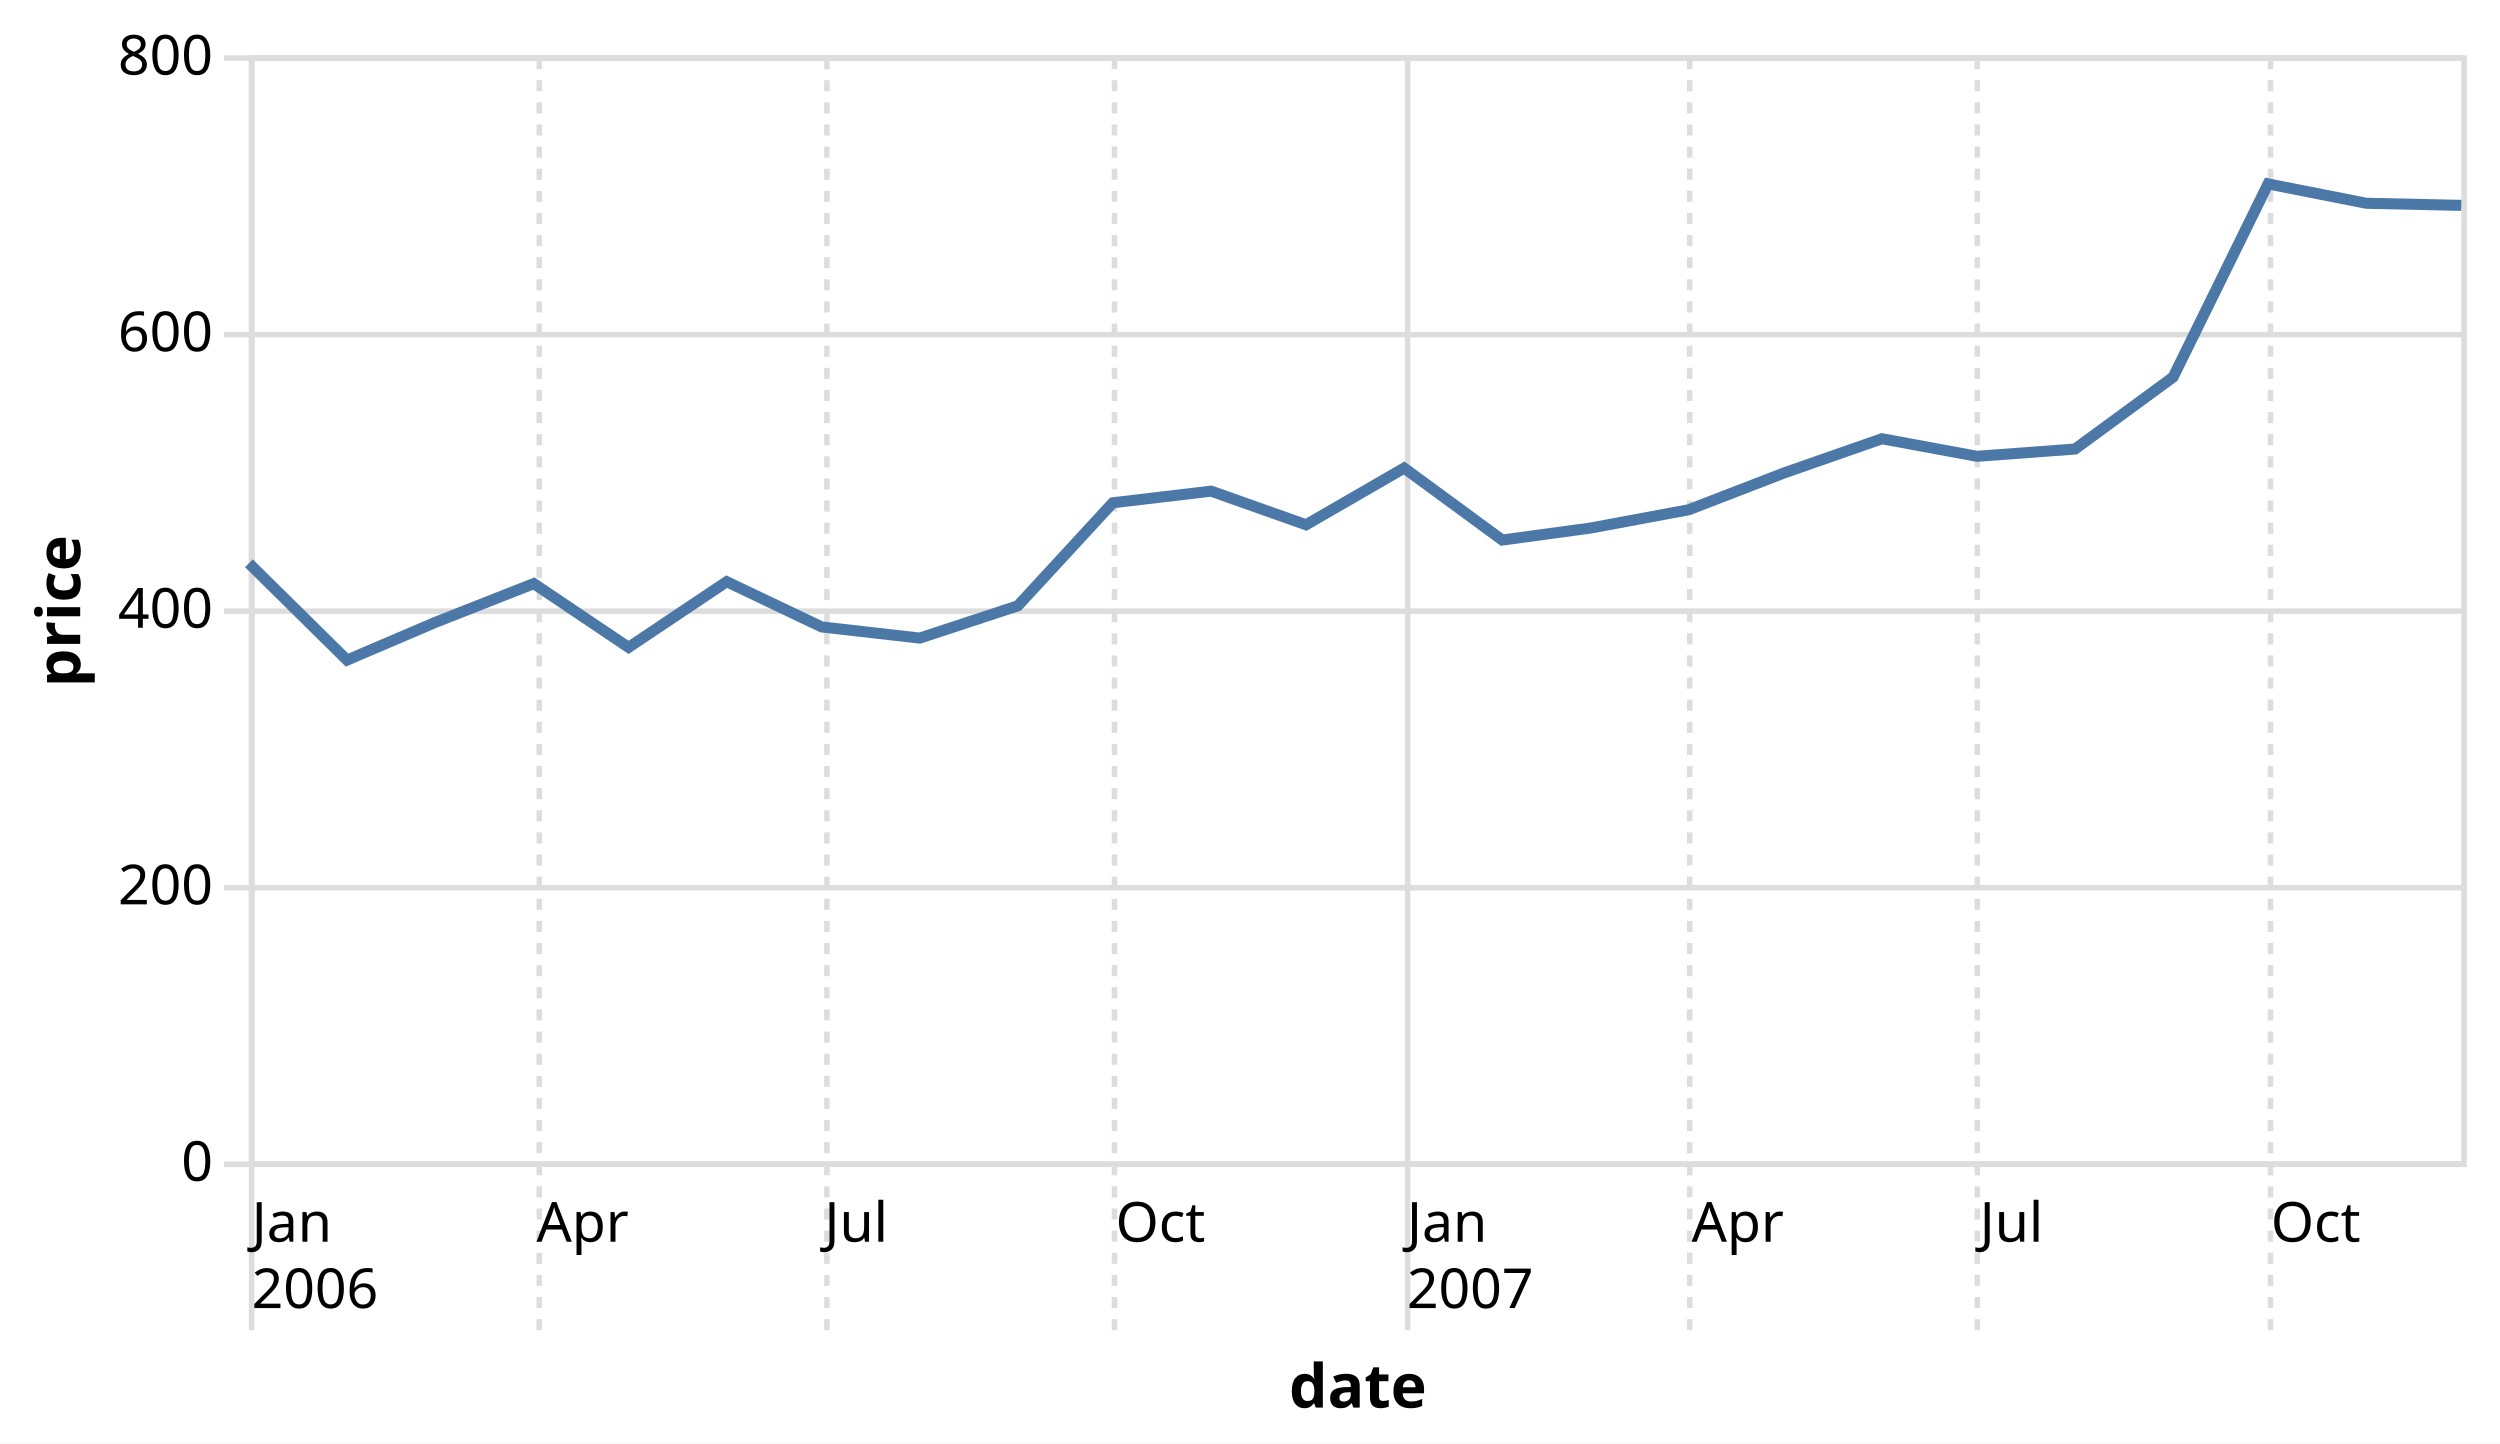
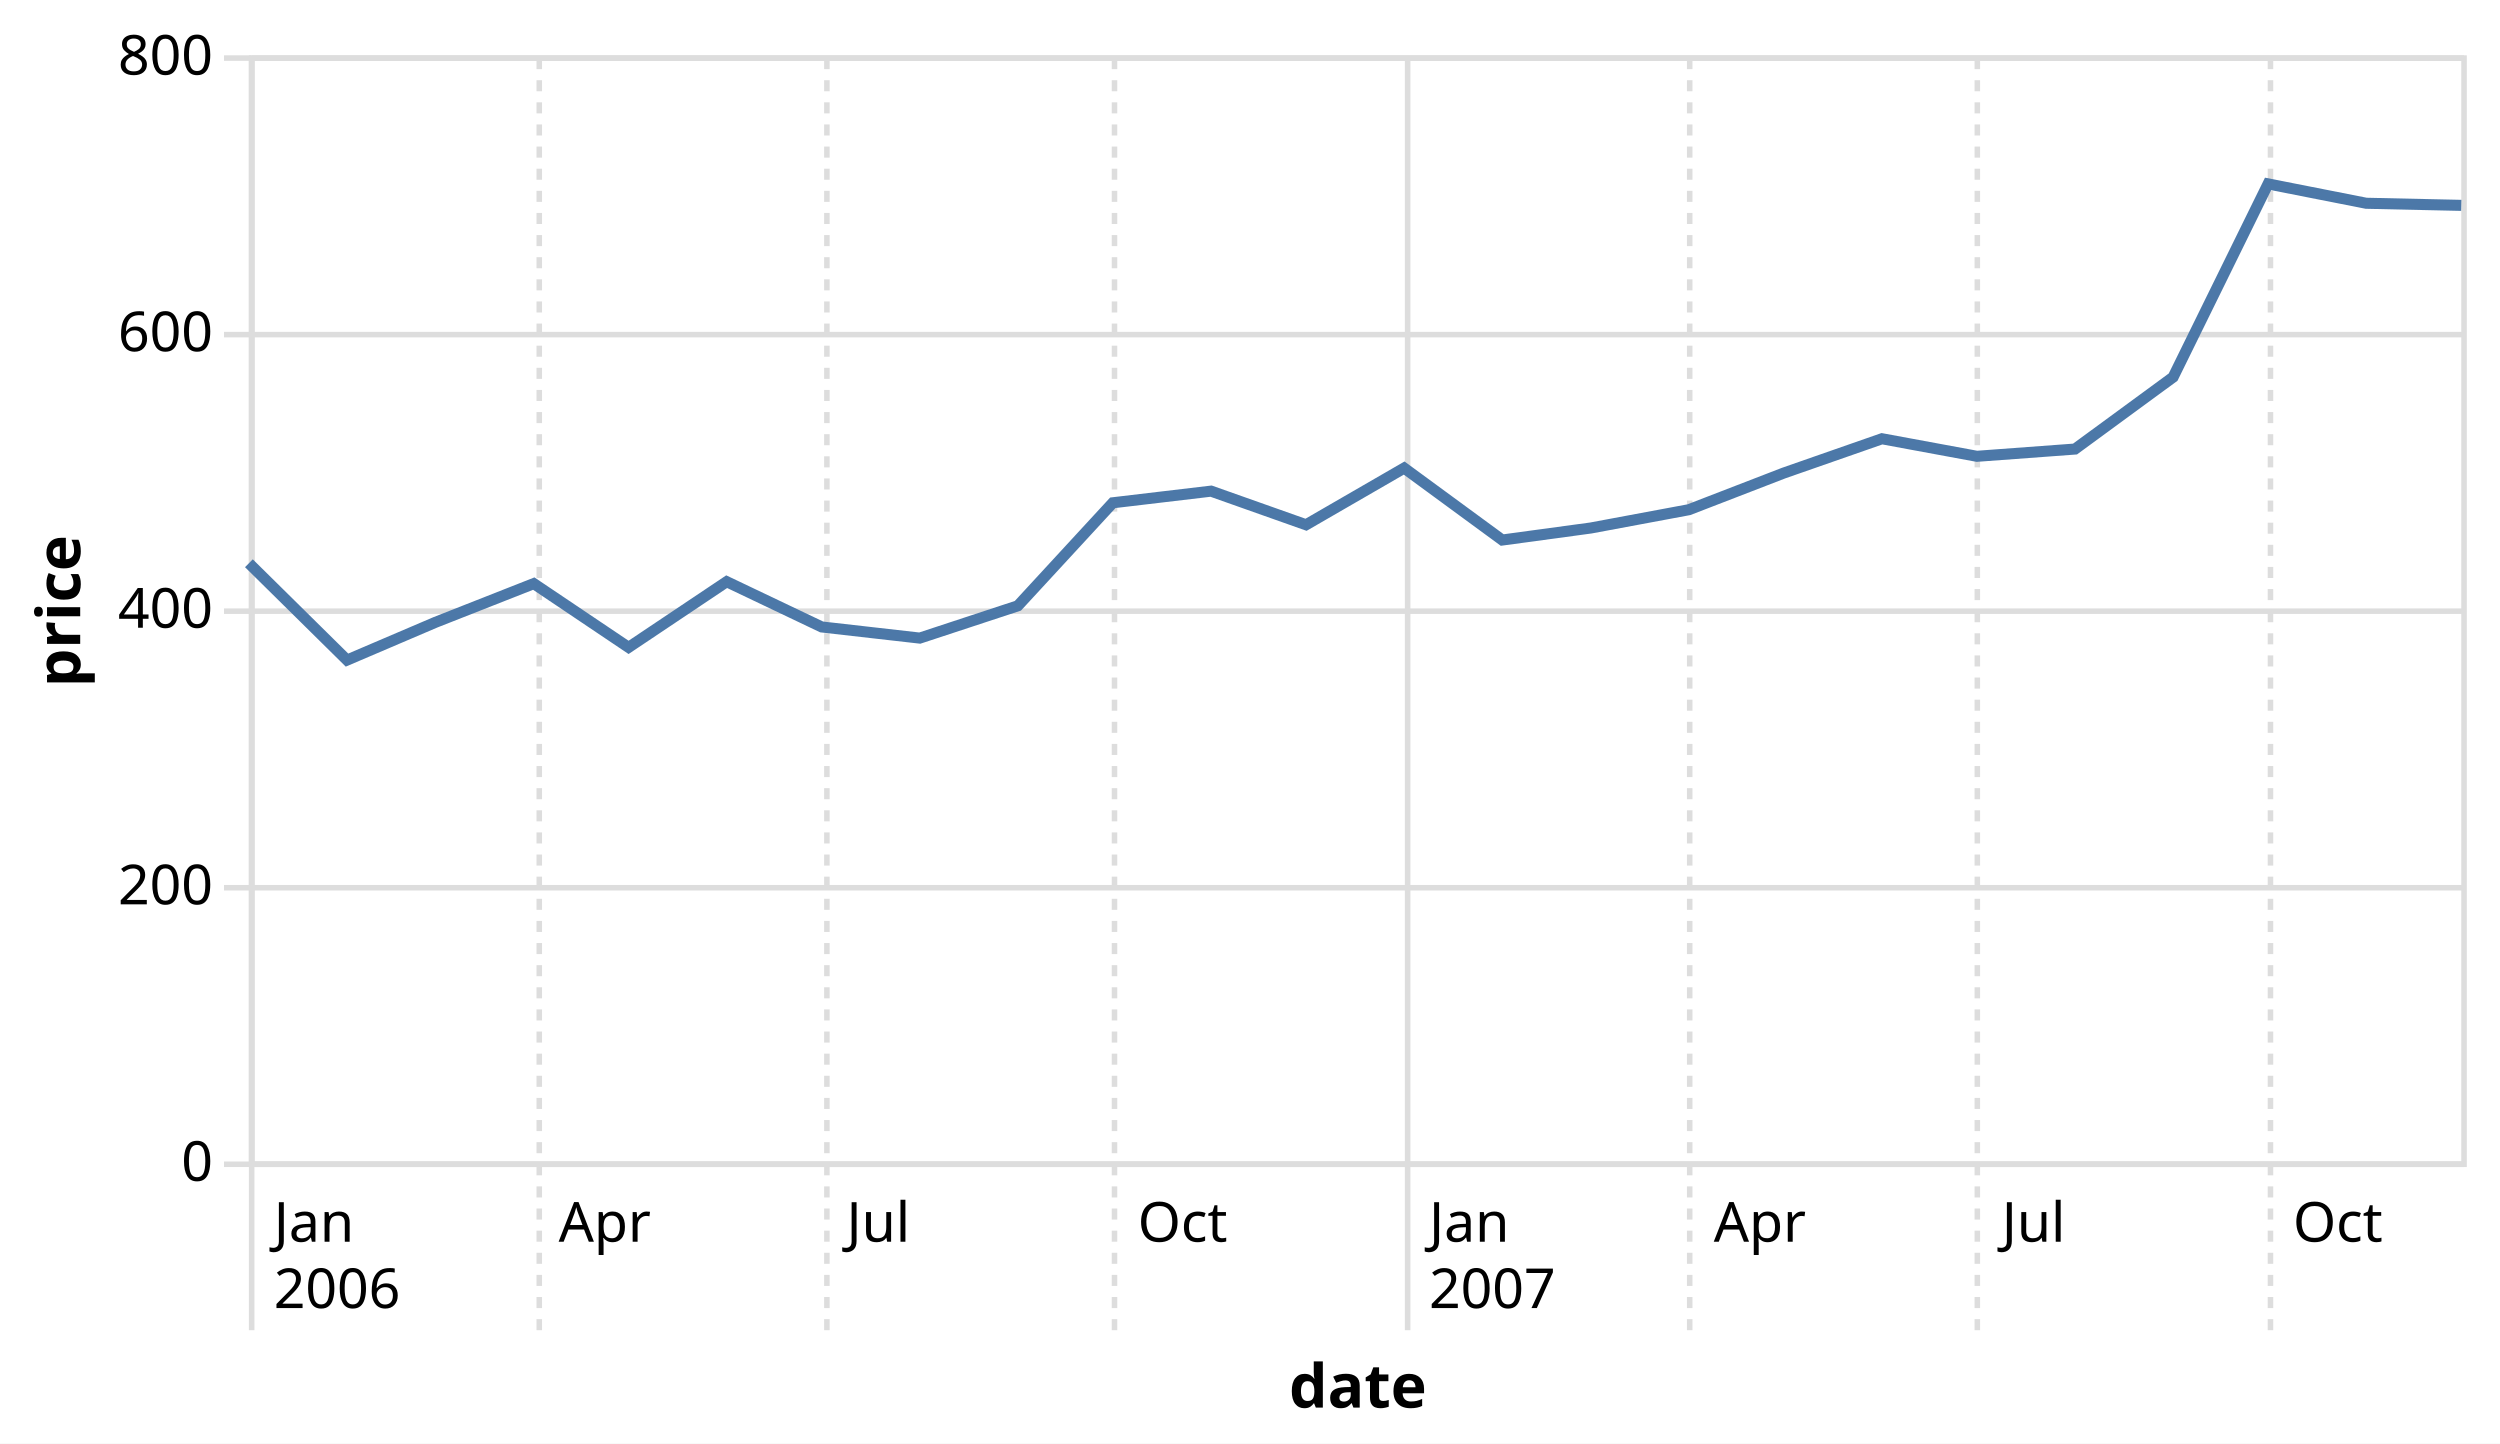
<svg xmlns="http://www.w3.org/2000/svg" class="marks" width="452" height="261" viewBox="0 0 452 261" version="1.1">
  <rect width="452" height="261" style="fill: white;" />
  <g transform="translate(45,10)">
    <g class="mark-group role-frame root">
      <g transform="translate(0,0)">
        <path class="background" d="M0.5,0.5h400v200h-400Z" style="fill: none; stroke: #ddd;" />
        <g>
          <g class="mark-group role-axis">
            <g transform="translate(0.5,200.5)">
              <path class="background" d="M0,0h0v0h0Z" style="pointer-events: none; fill: none;" />
              <g>
                <g class="mark-rule role-axis-grid" style="pointer-events: none;">
                  <line transform="translate(0,-200)" x2="0" y2="200" style="fill: none; stroke: #ddd; stroke-width: 1; stroke-dasharray: ; opacity: 1;" />
                  <line transform="translate(52,-200)" x2="0" y2="200" style="fill: none; stroke: #ddd; stroke-width: 1; stroke-dasharray: 2,2; opacity: 1;" />
                  <line transform="translate(104,-200)" x2="0" y2="200" style="fill: none; stroke: #ddd; stroke-width: 1; stroke-dasharray: 2,2; opacity: 1;" />
                  <line transform="translate(156,-200)" x2="0" y2="200" style="fill: none; stroke: #ddd; stroke-width: 1; stroke-dasharray: 2,2; opacity: 1;" />
                  <line transform="translate(209,-200)" x2="0" y2="200" style="fill: none; stroke: #ddd; stroke-width: 1; stroke-dasharray: ; opacity: 1;" />
                  <line transform="translate(260,-200)" x2="0" y2="200" style="fill: none; stroke: #ddd; stroke-width: 1; stroke-dasharray: 2,2; opacity: 1;" />
                  <line transform="translate(312,-200)" x2="0" y2="200" style="fill: none; stroke: #ddd; stroke-width: 1; stroke-dasharray: 2,2; opacity: 1;" />
                  <line transform="translate(365,-200)" x2="0" y2="200" style="fill: none; stroke: #ddd; stroke-width: 1; stroke-dasharray: 2,2; opacity: 1;" />
                </g>
              </g>
              <path class="foreground" d="" style="pointer-events: none; display: none; fill: none;" />
            </g>
          </g>
          <g class="mark-group role-axis">
            <g transform="translate(0.5,0.5)">
              <path class="background" d="M0,0h0v0h0Z" style="pointer-events: none; fill: none;" />
              <g>
                <g class="mark-rule role-axis-grid" style="pointer-events: none;">
                  <line transform="translate(0,200)" x2="400" y2="0" style="fill: none; stroke: #ddd; stroke-width: 1; opacity: 1;" />
                  <line transform="translate(0,150)" x2="400" y2="0" style="fill: none; stroke: #ddd; stroke-width: 1; opacity: 1;" />
                  <line transform="translate(0,100)" x2="400" y2="0" style="fill: none; stroke: #ddd; stroke-width: 1; opacity: 1;" />
                  <line transform="translate(0,50)" x2="400" y2="0" style="fill: none; stroke: #ddd; stroke-width: 1; opacity: 1;" />
                  <line transform="translate(0,0)" x2="400" y2="0" style="fill: none; stroke: #ddd; stroke-width: 1; opacity: 1;" />
                </g>
              </g>
              <path class="foreground" d="" style="pointer-events: none; display: none; fill: none;" />
            </g>
          </g>
          <g class="mark-group role-axis">
            <g transform="translate(0.5,200.5)">
              <path class="background" d="M0,0h0v0h0Z" style="pointer-events: none; fill: none;" />
              <g>
                <g class="mark-rule role-axis-tick" style="pointer-events: none;">
                  <line transform="translate(0,0)" x2="0" y2="30" style="fill: none; stroke: #ddd; stroke-width: 1; stroke-dasharray: ; opacity: 1;" />
                  <line transform="translate(52,0)" x2="0" y2="30" style="fill: none; stroke: #ddd; stroke-width: 1; stroke-dasharray: 2,2; opacity: 1;" />
                  <line transform="translate(104,0)" x2="0" y2="30" style="fill: none; stroke: #ddd; stroke-width: 1; stroke-dasharray: 2,2; opacity: 1;" />
                  <line transform="translate(156,0)" x2="0" y2="30" style="fill: none; stroke: #ddd; stroke-width: 1; stroke-dasharray: 2,2; opacity: 1;" />
                  <line transform="translate(209,0)" x2="0" y2="30" style="fill: none; stroke: #ddd; stroke-width: 1; stroke-dasharray: ; opacity: 1;" />
                  <line transform="translate(260,0)" x2="0" y2="30" style="fill: none; stroke: #ddd; stroke-width: 1; stroke-dasharray: 2,2; opacity: 1;" />
                  <line transform="translate(312,0)" x2="0" y2="30" style="fill: none; stroke: #ddd; stroke-width: 1; stroke-dasharray: 2,2; opacity: 1;" />
                  <line transform="translate(365,0)" x2="0" y2="30" style="fill: none; stroke: #ddd; stroke-width: 1; stroke-dasharray: 2,2; opacity: 1;" />
                </g>
                <g class="mark-text role-axis-label" style="pointer-events: none;">
-                   <text text-anchor="start" transform="translate(0,14)" style="font-family: sans-serif; font-size: 10px; fill: #000; opacity: 1;">
+                   <text text-anchor="start" transform="translate(4,14)" style="font-family: sans-serif; font-size: 10px; fill: #000; opacity: 1;">
                    <tspan>Jan</tspan>
                    <tspan x="0" dy="12">2006</tspan>
                  </text>
-                   <text text-anchor="start" transform="translate(51.50215,14)" style="font-family: sans-serif; font-size: 10px; fill: #000; opacity: 1;">
+                   <text text-anchor="start" transform="translate(55.50215,14)" style="font-family: sans-serif; font-size: 10px; fill: #000; opacity: 1;">
                    <tspan>Apr</tspan>
                    <tspan x="0" dy="12" />
                  </text>
-                   <text text-anchor="start" transform="translate(103.5527,14)" style="font-family: sans-serif; font-size: 10px; fill: #000; opacity: 1;">
+                   <text text-anchor="start" transform="translate(107.5527,14)" style="font-family: sans-serif; font-size: 10px; fill: #000; opacity: 1;">
                    <tspan>Jul</tspan>
                    <tspan x="0" dy="12" />
                  </text>
-                   <text text-anchor="start" transform="translate(156.1993,14)" style="font-family: sans-serif; font-size: 10px; fill: #000; opacity: 1;">
+                   <text text-anchor="start" transform="translate(160.1993,14)" style="font-family: sans-serif; font-size: 10px; fill: #000; opacity: 1;">
                    <tspan>Oct</tspan>
                    <tspan x="0" dy="12" />
                  </text>
-                   <text text-anchor="start" transform="translate(208.8698,14)" style="font-family: sans-serif; font-size: 10px; fill: #000; opacity: 1;">
+                   <text text-anchor="start" transform="translate(212.8698,14)" style="font-family: sans-serif; font-size: 10px; fill: #000; opacity: 1;">
                    <tspan>Jan</tspan>
                    <tspan x="0" dy="12">2007</tspan>
                  </text>
-                   <text text-anchor="start" transform="translate(260.3481,14)" style="font-family: sans-serif; font-size: 10px; fill: #000; opacity: 1;">
+                   <text text-anchor="start" transform="translate(264.3481,14)" style="font-family: sans-serif; font-size: 10px; fill: #000; opacity: 1;">
                    <tspan>Apr</tspan>
                    <tspan x="0" dy="12" />
                  </text>
-                   <text text-anchor="start" transform="translate(312.4225,14)" style="font-family: sans-serif; font-size: 10px; fill: #000; opacity: 1;">
+                   <text text-anchor="start" transform="translate(316.4225,14)" style="font-family: sans-serif; font-size: 10px; fill: #000; opacity: 1;">
                    <tspan>Jul</tspan>
                    <tspan x="0" dy="12" />
                  </text>
-                   <text text-anchor="start" transform="translate(365.0691,14)" style="font-family: sans-serif; font-size: 10px; fill: #000; opacity: 1;">
+                   <text text-anchor="start" transform="translate(369.0691,14)" style="font-family: sans-serif; font-size: 10px; fill: #000; opacity: 1;">
                    <tspan>Oct</tspan>
                    <tspan x="0" dy="12" />
                  </text>
                </g>
                <g class="mark-rule role-axis-domain" style="pointer-events: none;">
                  <line transform="translate(0,0)" x2="400" y2="0" style="fill: none; stroke: #ddd; stroke-width: 1; opacity: 1;" />
                </g>
                <g class="mark-text role-axis-title" style="pointer-events: none;">
                  <text text-anchor="middle" transform="translate(200,44)" style="font-family: sans-serif; font-size: 11px; font-weight: bold; fill: #000; opacity: 1;">date</text>
                </g>
              </g>
              <path class="foreground" d="" style="pointer-events: none; display: none; fill: none;" />
            </g>
          </g>
          <g class="mark-group role-axis">
            <g transform="translate(0.5,0.5)">
              <path class="background" d="M0,0h0v0h0Z" style="pointer-events: none; fill: none;" />
              <g>
                <g class="mark-rule role-axis-tick" style="pointer-events: none;">
                  <line transform="translate(0,200)" x2="-5" y2="0" style="fill: none; stroke: #ddd; stroke-width: 1; opacity: 1;" />
                  <line transform="translate(0,150)" x2="-5" y2="0" style="fill: none; stroke: #ddd; stroke-width: 1; opacity: 1;" />
                  <line transform="translate(0,100)" x2="-5" y2="0" style="fill: none; stroke: #ddd; stroke-width: 1; opacity: 1;" />
                  <line transform="translate(0,50)" x2="-5" y2="0" style="fill: none; stroke: #ddd; stroke-width: 1; opacity: 1;" />
                  <line transform="translate(0,0)" x2="-5" y2="0" style="fill: none; stroke: #ddd; stroke-width: 1; opacity: 1;" />
                </g>
                <g class="mark-text role-axis-label" style="pointer-events: none;">
                  <text text-anchor="end" transform="translate(-7,203)" style="font-family: sans-serif; font-size: 10px; fill: #000; opacity: 1;">0</text>
                  <text text-anchor="end" transform="translate(-7,153)" style="font-family: sans-serif; font-size: 10px; fill: #000; opacity: 1;">200</text>
                  <text text-anchor="end" transform="translate(-7,103)" style="font-family: sans-serif; font-size: 10px; fill: #000; opacity: 1;">400</text>
                  <text text-anchor="end" transform="translate(-7,53)" style="font-family: sans-serif; font-size: 10px; fill: #000; opacity: 1;">600</text>
                  <text text-anchor="end" transform="translate(-7,3)" style="font-family: sans-serif; font-size: 10px; fill: #000; opacity: 1;">800</text>
                </g>
                <g class="mark-rule role-axis-domain" style="pointer-events: none;">
                  <line transform="translate(0,200)" x2="0" y2="-200" style="fill: none; stroke: #ddd; stroke-width: 1; opacity: 1;" />
                </g>
                <g class="mark-text role-axis-title" style="pointer-events: none;">
                  <text text-anchor="middle" transform="translate(-29,100) rotate(-90) translate(0,-2)" style="font-family: sans-serif; font-size: 11px; font-weight: bold; fill: #000; opacity: 1;">price</text>
                </g>
              </g>
              <path class="foreground" d="" style="pointer-events: none; display: none; fill: none;" />
            </g>
          </g>
          <g class="mark-line role-mark marks">
            <path d="M0,91.835L17.74,109.345L33.763,102.5L51.502,95.515L68.646,107.045L86.385,95.168L103.553,103.35L121.292,105.368L139.032,99.525L156.199,80.903L173.963,78.798L191.13,84.88L208.87,74.625L226.609,87.638L242.632,85.46L260.348,82.155L277.515,75.523L295.255,69.325L312.423,72.5L330.162,71.188L347.902,58.183L365.069,23.25L382.809,26.75L400,27.13" style="fill: none; stroke: #4c78a8; stroke-width: 2;" />
          </g>
        </g>
        <path class="foreground" d="" style="display: none; fill: none;" />
      </g>
    </g>
  </g>
</svg>
